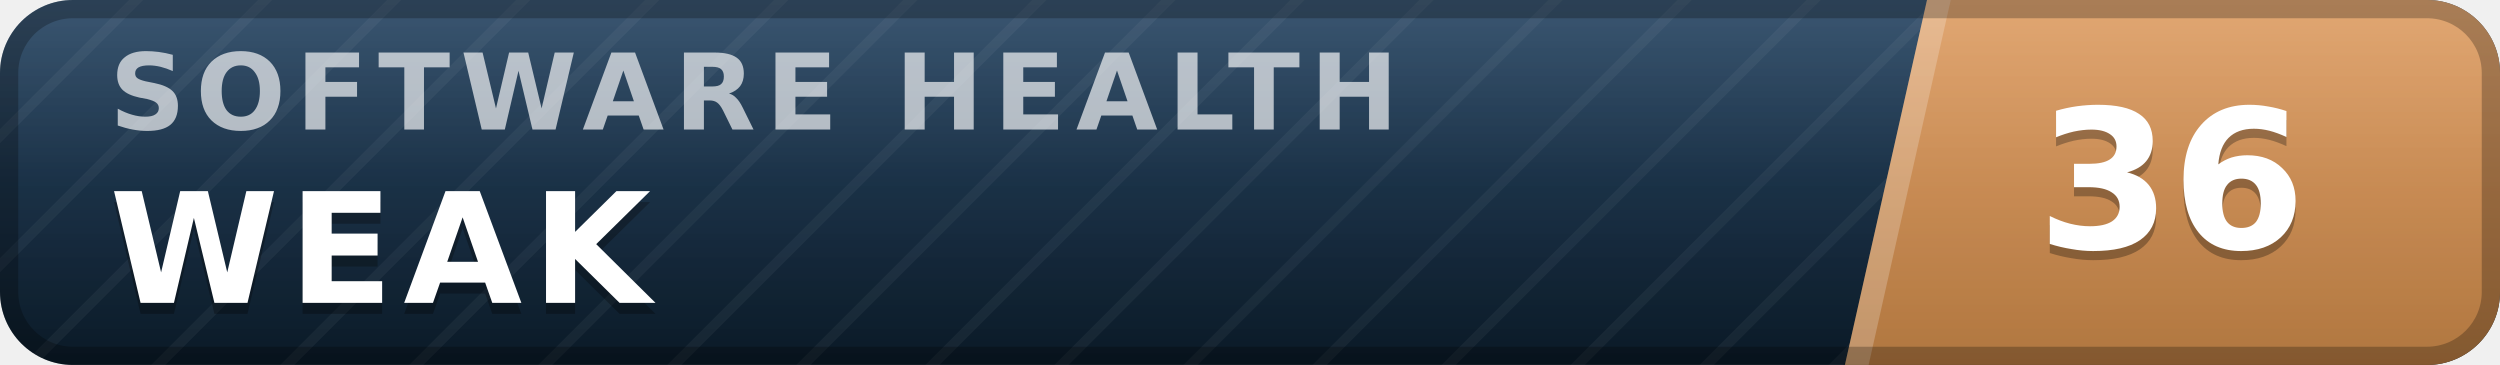
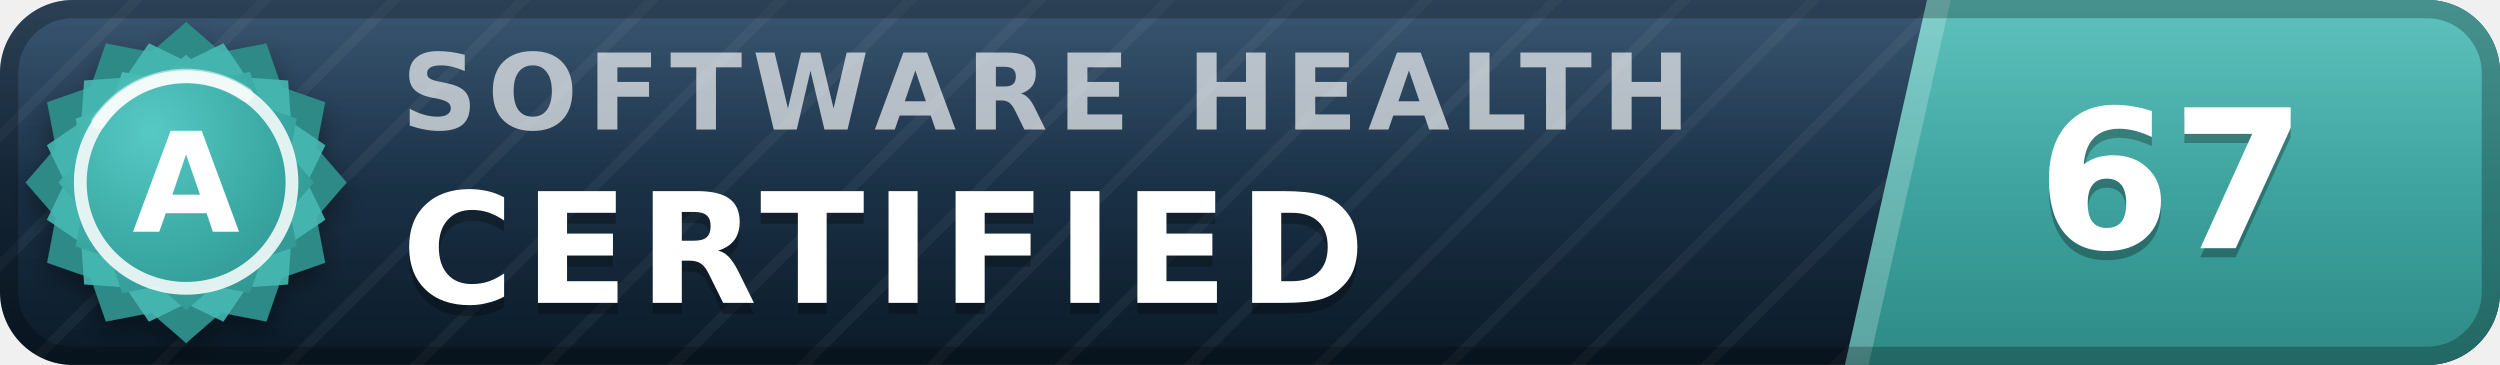
- <svg xmlns="http://www.w3.org/2000/svg" width="137" height="20" viewBox="0 0 137 20" role="img" aria-label="inspect.software software health index 36 of 100, weak" font-family="Verdana,DejaVu Sans,Geneva,sans-serif">
+ <svg xmlns="http://www.w3.org/2000/svg" width="137" height="20" viewBox="0 0 137 20" role="img" aria-label="inspect.software software health index 67 of 100, certified (grade A)" font-family="Verdana,DejaVu Sans,Geneva,sans-serif">
  <defs>
    <linearGradient id="plate" x1="0" y1="0" x2="0" y2="1">
      <stop offset="0" stop-color="#1d3d5c" />
      <stop offset="1" stop-color="#0a1926" />
    </linearGradient>
    <linearGradient id="endplate" x1="0" y1="0" x2="0" y2="1">
-       <stop offset="0" stop-color="#dd9a5e" />
-       <stop offset="1" stop-color="#b0763f" />
+       <stop offset="0" stop-color="#46b8b3" />
+       <stop offset="1" stop-color="#2d8a86" />
    </linearGradient>
    <linearGradient id="gloss" x1="0" y1="0" x2="0" y2="1">
      <stop offset="0" stop-color="#fff" stop-opacity=".13" />
      <stop offset=".5" stop-color="#fff" stop-opacity=".03" />
      <stop offset="1" stop-color="#fff" stop-opacity="0" />
    </linearGradient>
    <pattern id="guilloche" width="5" height="5" patternUnits="userSpaceOnUse" patternTransform="rotate(45)">
      <line x1="0" y1="0" x2="0" y2="5" stroke="#fff" stroke-opacity=".045" stroke-width="1.1" />
    </pattern>
    <clipPath id="rounded">
      <rect width="137" height="20" rx="4" />
    </clipPath>
+     <radialGradient id="sealFace" cx=".36" cy=".3" r=".95">
+       <stop offset="0" stop-color="#57c9c4" />
+       <stop offset=".55" stop-color="#38a6a1" />
+       <stop offset="1" stop-color="#2d8a86" />
+     </radialGradient>
+     <filter id="sealShadow" x="-40%" y="-40%" width="180%" height="180%">
+       <feDropShadow dx="0" dy="0.7" stdDeviation="0.7" flood-color="#000" flood-opacity="0.38" />
+     </filter>
  </defs>
  <g clip-path="url(#rounded)">
    <rect width="137" height="20" fill="url(#plate)" />
    <rect width="137" height="20" fill="url(#guilloche)" />
    <polygon points="105.6,0 137,0 137,20 101.1,20" fill="url(#endplate)" />
    <polygon points="105.6,0 106.9,0 102.4,20 101.1,20" fill="#fff" fill-opacity=".22" />
-     <text x="6.0" y="7.1" font-size="5.8" letter-spacing="0.55" fill="#fff" fill-opacity=".66" font-weight="bold" textLength="76.3" lengthAdjust="spacing">SOFTWARE HEALTH</text>
-     <text x="6.0" y="17.2" font-size="8.4" fill="#000" fill-opacity=".3" font-weight="bold" letter-spacing="0.55" textLength="30.3" lengthAdjust="spacing">WEAK</text>
-     <text x="6.0" y="16.6" font-size="8.4" fill="#fff" font-weight="bold" letter-spacing="0.55" textLength="30.3" lengthAdjust="spacing">WEAK</text>
-     <text x="119.0" y="14.1" font-size="10.6" fill="#000" fill-opacity=".3" font-weight="bold" text-anchor="middle">36</text>
-     <text x="119.0" y="13.6" font-size="10.6" fill="#fff" font-weight="bold" text-anchor="middle">36</text>
+     <text x="22.0" y="7.1" font-size="5.8" letter-spacing="0.55" fill="#fff" fill-opacity=".66" font-weight="bold" textLength="76.3" lengthAdjust="spacing">SOFTWARE HEALTH</text>
+     <text x="22.0" y="17.2" font-size="8.4" fill="#000" fill-opacity=".3" font-weight="bold" letter-spacing="0.55" textLength="57.7" lengthAdjust="spacing">CERTIFIED</text>
+     <text x="22.0" y="16.6" font-size="8.4" fill="#fff" font-weight="bold" letter-spacing="0.55" textLength="57.7" lengthAdjust="spacing">CERTIFIED</text>
+     <text x="119.0" y="14.1" font-size="10.6" fill="#000" fill-opacity=".3" font-weight="bold" text-anchor="middle">67</text>
+     <text x="119.0" y="13.6" font-size="10.6" fill="#fff" font-weight="bold" text-anchor="middle">67</text>
    <rect width="137" height="20" fill="url(#gloss)" />
  </g>
  <rect x=".5" y=".5" width="136" height="19" rx="3.5" fill="none" stroke="#000" stroke-opacity=".25" />
+   <g filter="url(#sealShadow)">
+     <path d="M10.20 1.20 L12.11 2.86 L14.60 2.38 L15.43 4.77 L17.82 5.60 L17.34 8.09 L19.00 10.00 L17.34 11.91 L17.82 14.40 L15.43 15.23 L14.60 17.62 L12.11 17.14 L10.20 18.80 L8.29 17.14 L5.80 17.62 L4.97 15.23 L2.58 14.40 L3.06 11.91 L1.40 10.00 L3.06 8.09 L2.58 5.60 L4.97 4.77 L5.80 2.38 L8.29 2.86 L10.20 1.20 Z" fill="#2d8a86" />
+   </g>
+   <path d="M12.24 2.37 L13.52 4.25 L15.79 4.41 L15.95 6.68 L17.83 7.96 L16.84 10.00 L17.83 12.04 L15.95 13.32 L15.79 15.59 L13.52 15.75 L12.24 17.63 L10.20 16.64 L8.16 17.63 L6.88 15.75 L4.61 15.59 L4.45 13.32 L2.57 12.04 L3.56 10.00 L2.57 7.96 L4.45 6.68 L4.61 4.41 L6.88 4.25 L8.16 2.37 L10.20 3.36 L12.24 2.37 Z" fill="#46b8b3" fill-opacity=".9" />
+   <path d="M10.20 3.00 L11.72 4.32 L13.70 3.94 L14.36 5.84 L16.26 6.50 L15.88 8.48 L17.20 10.00 L15.88 11.52 L16.26 13.50 L14.36 14.16 L13.70 16.06 L11.72 15.68 L10.20 17.00 L8.68 15.68 L6.70 16.06 L6.04 14.16 L4.14 13.50 L4.52 11.52 L3.20 10.00 L4.52 8.48 L4.14 6.50 L6.04 5.84 L6.70 3.94 L8.68 4.32 L10.20 3.00 Z" fill="url(#sealFace)" />
+   <circle cx="10.2" cy="10.0" r="5.8" fill="none" stroke="#fff" stroke-opacity=".85" stroke-width=".7" />
+   <path d="M5.4 6.7 A5.8 5.8 0 0 1 13.5 5.2" stroke="#fff" stroke-opacity=".5" stroke-width=".8" fill="none" stroke-linecap="round" />
+   <text x="10.2" y="12.7" font-size="7.6" fill="#fff" font-weight="bold" text-anchor="middle" letter-spacing=".2">A</text>
</svg>
